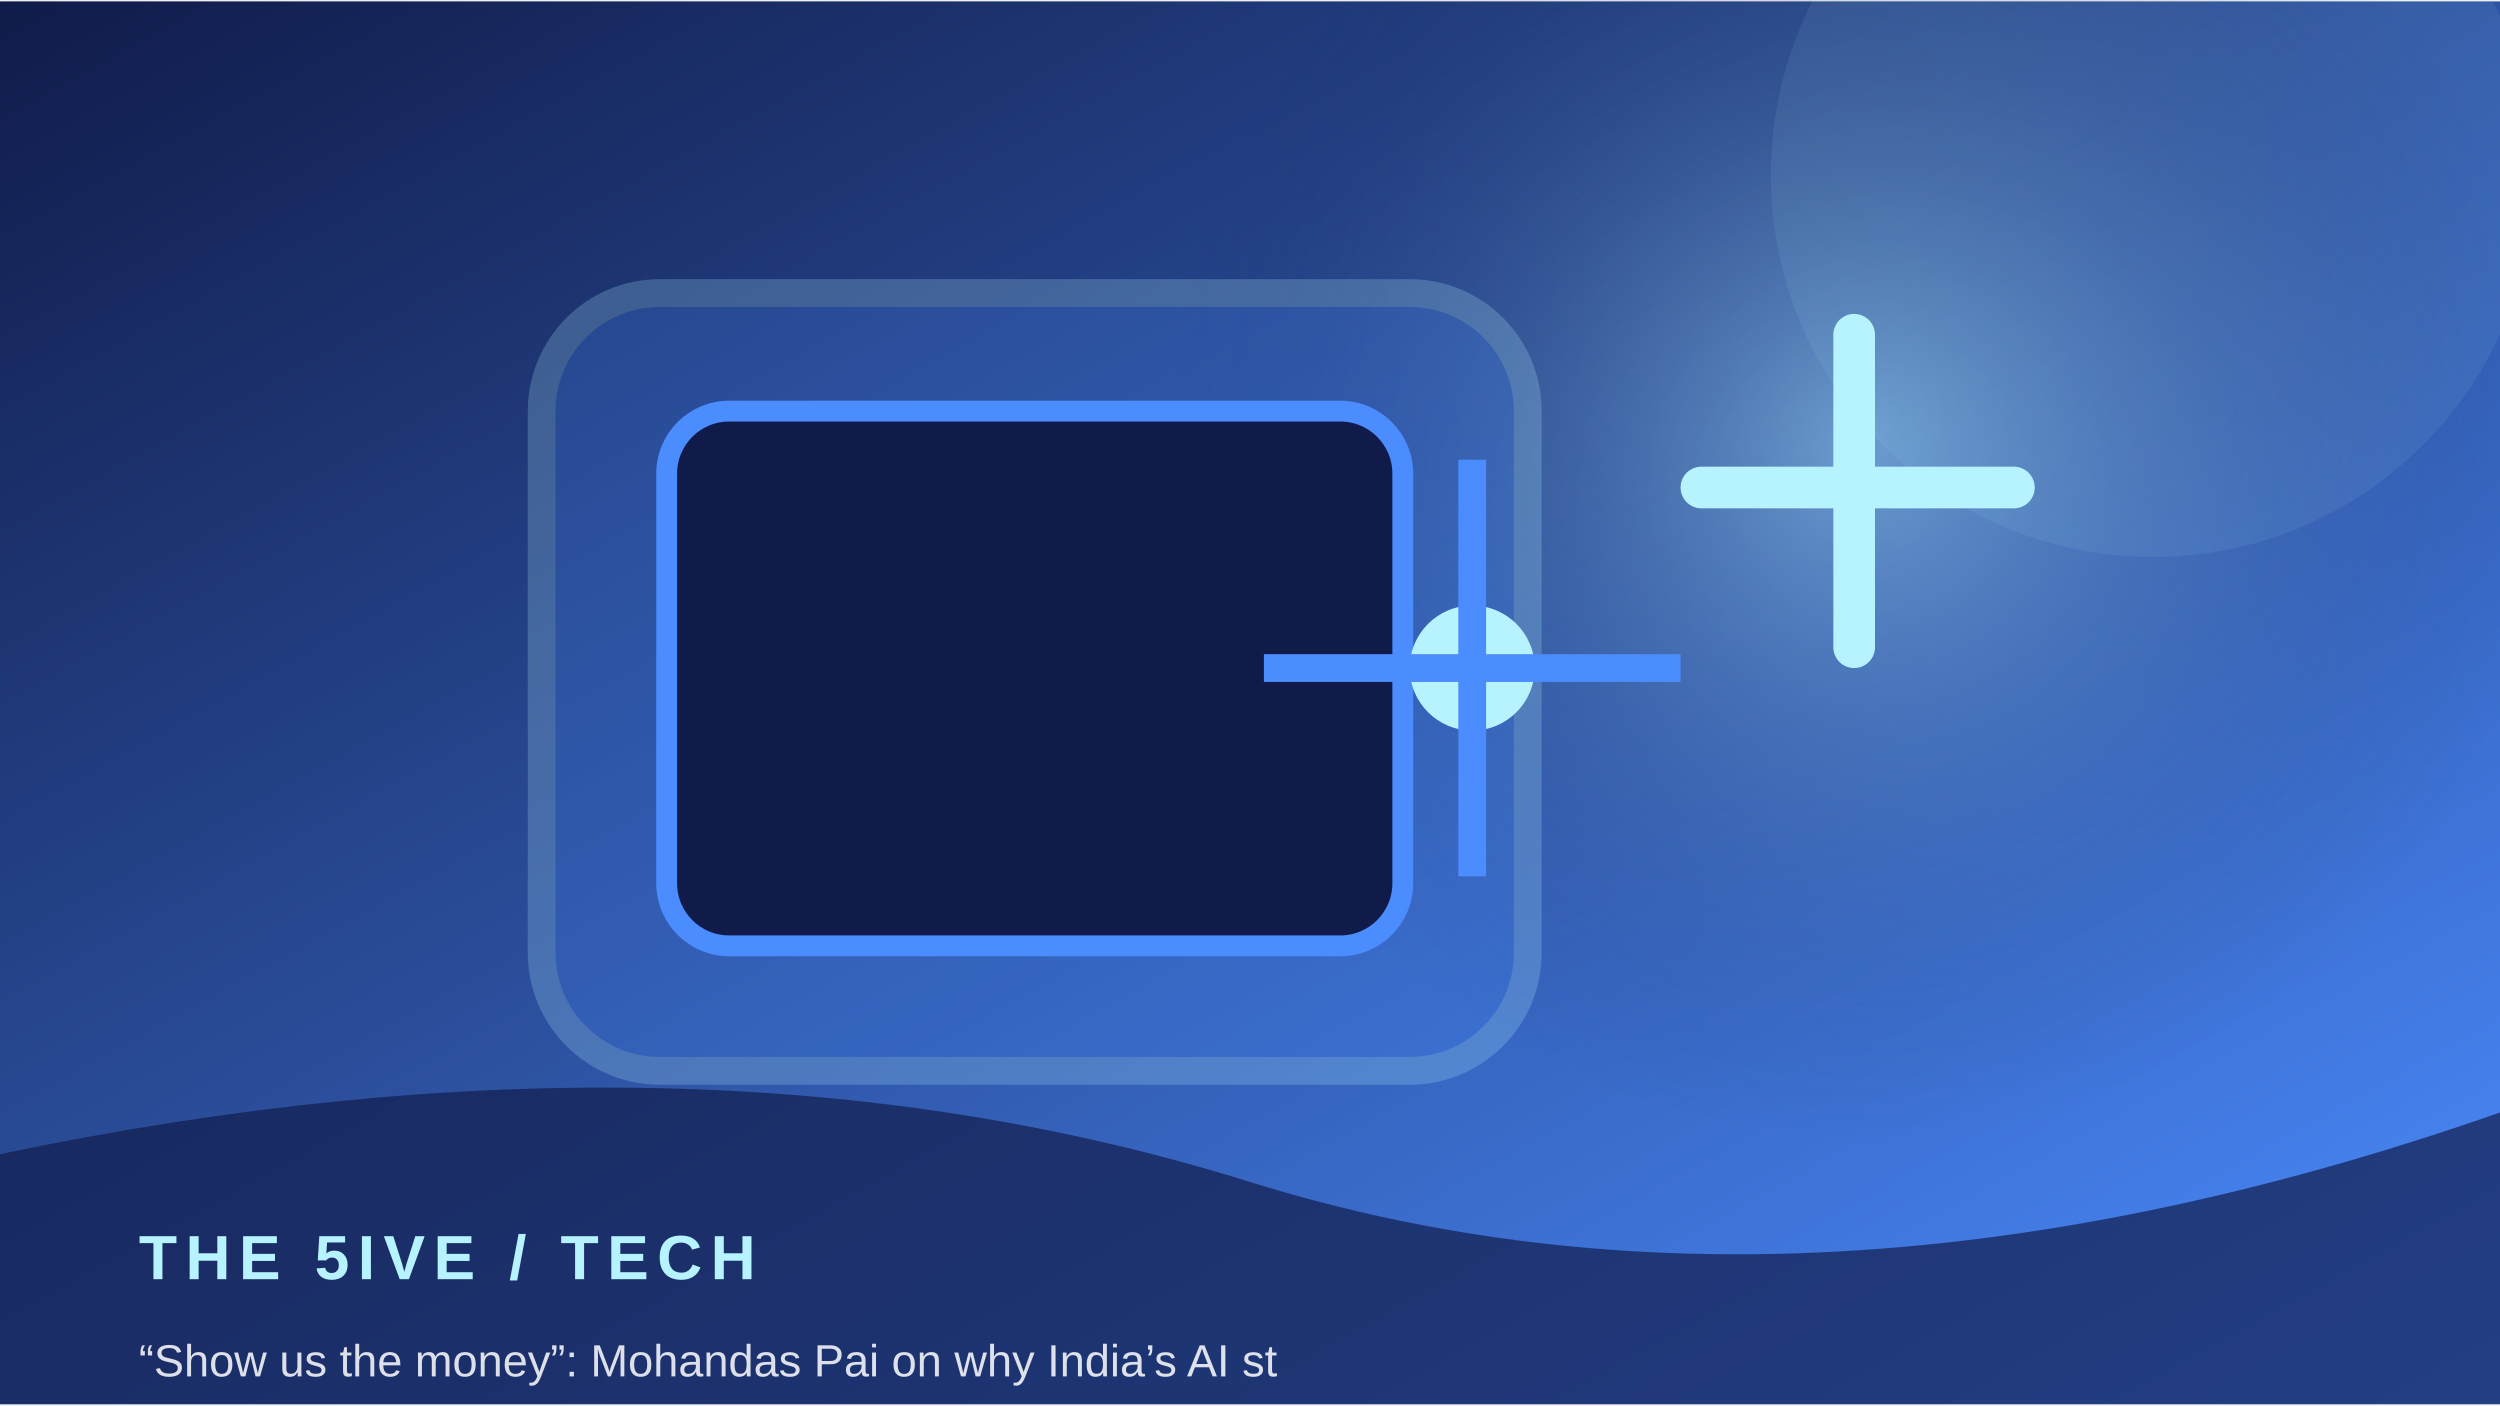
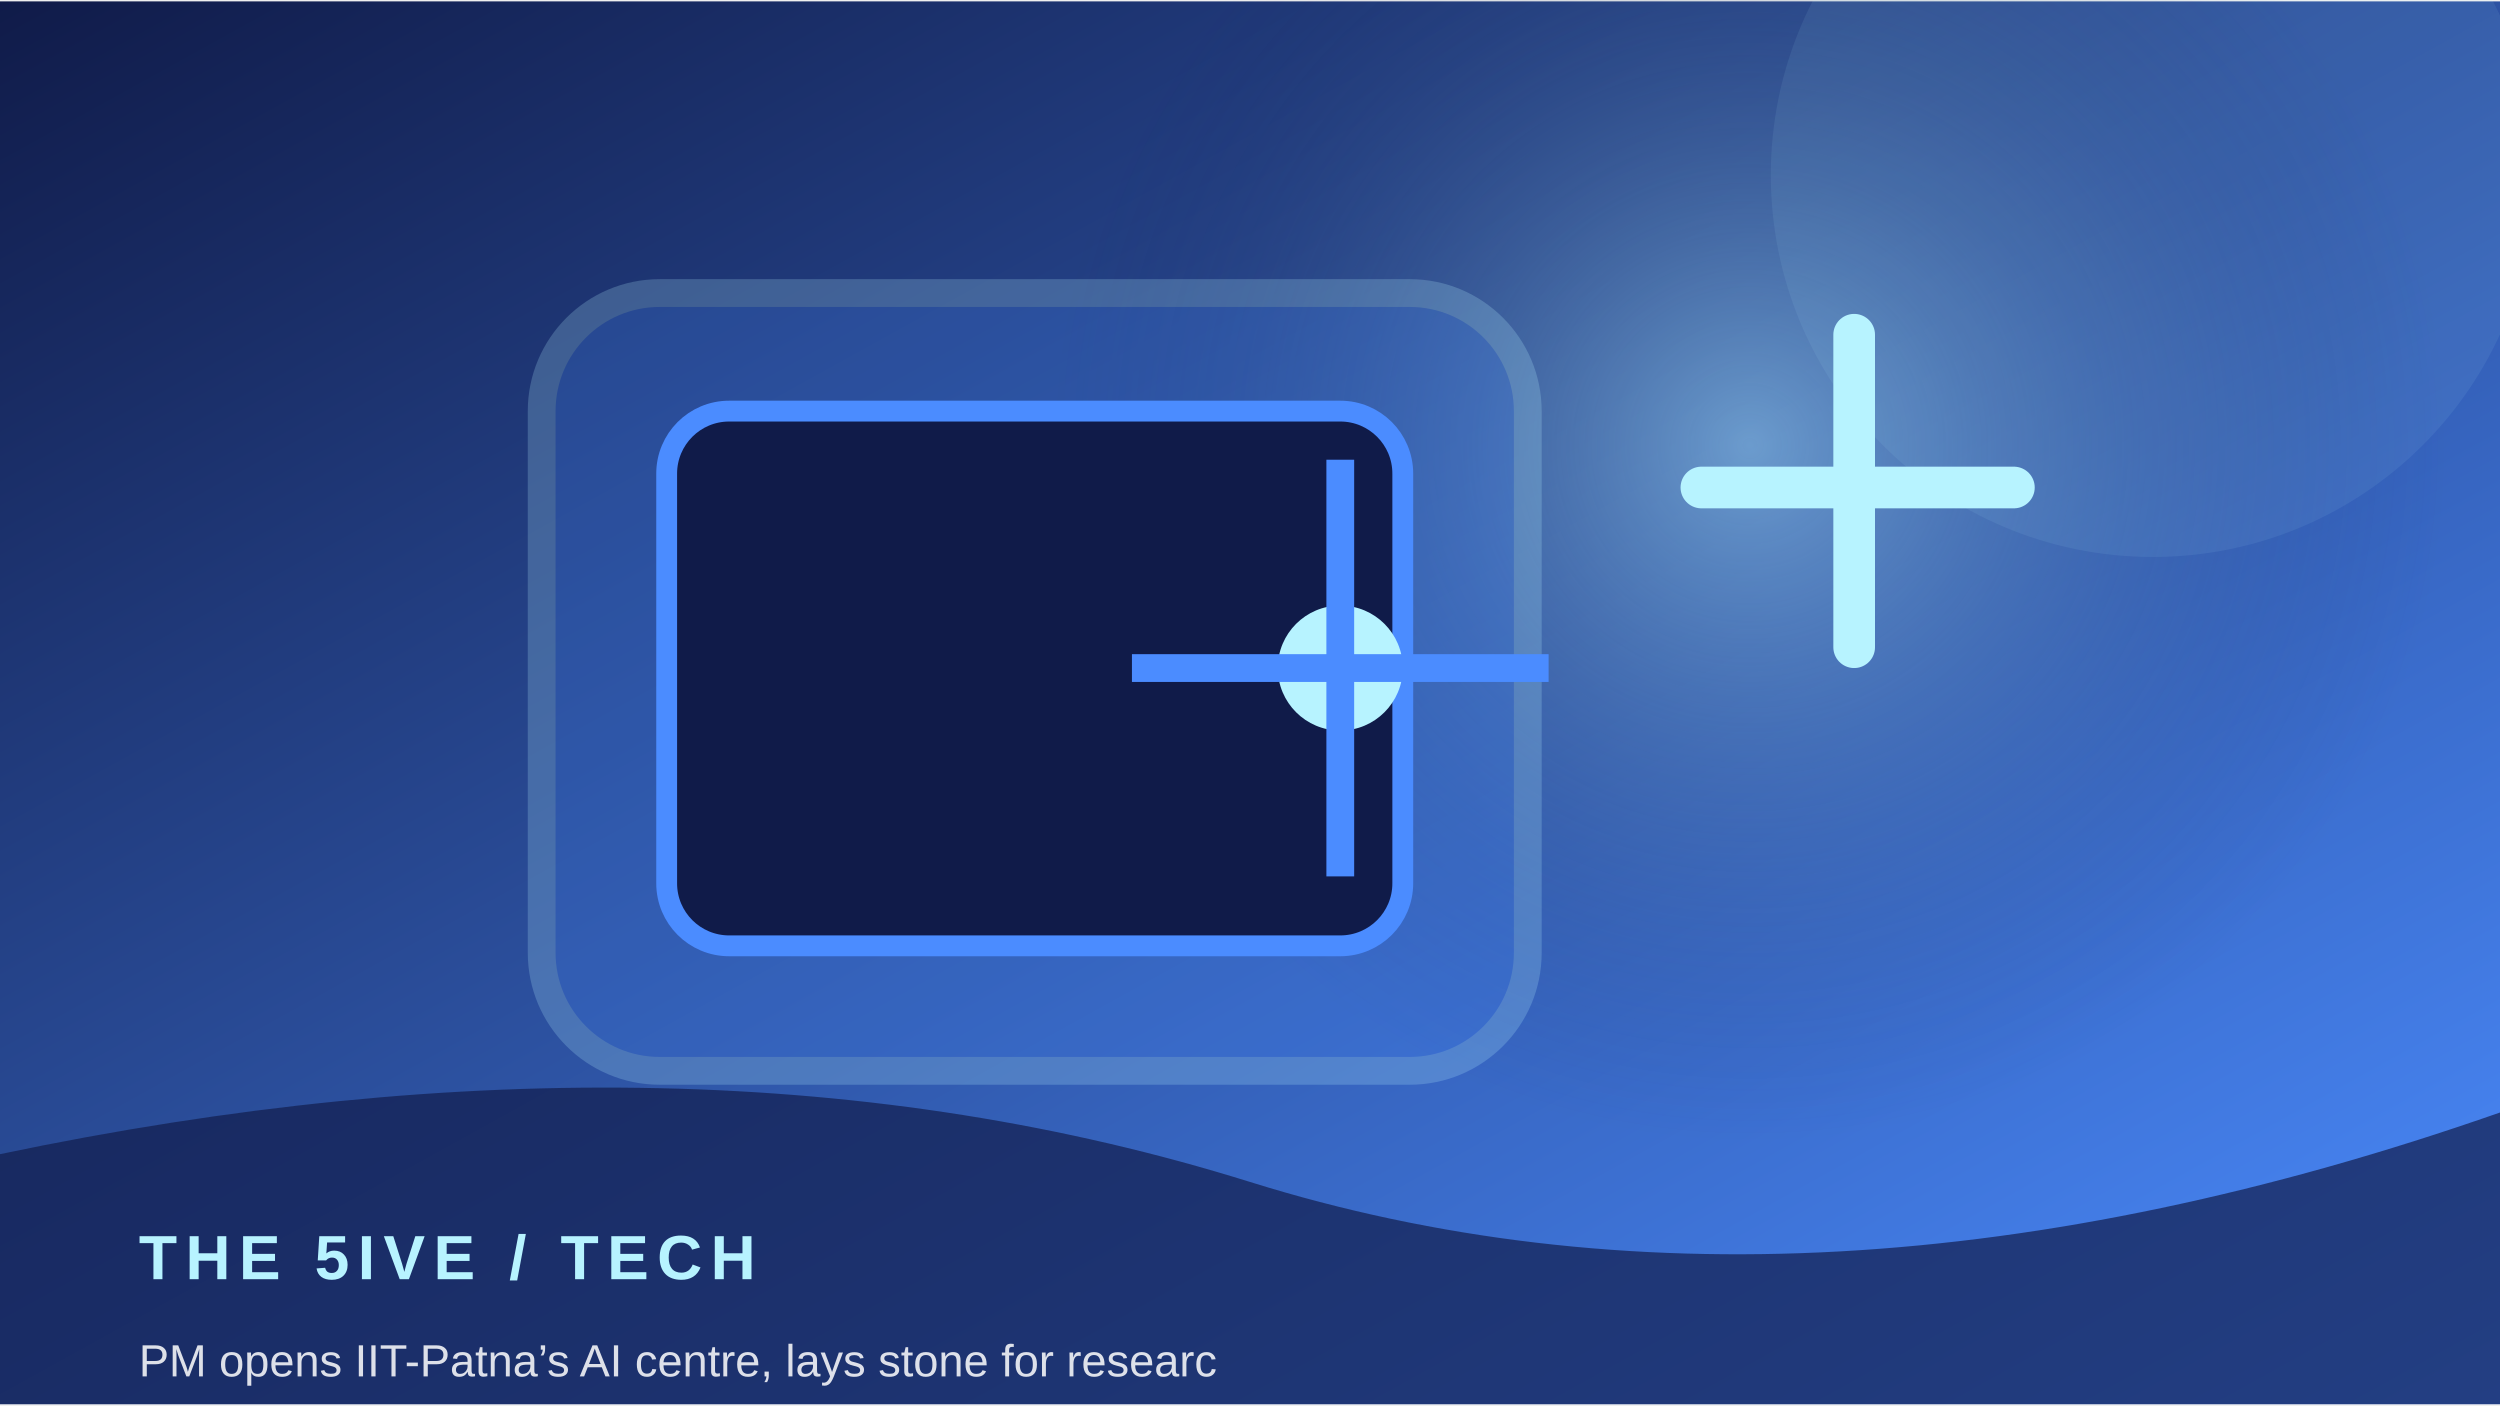
<svg xmlns="http://www.w3.org/2000/svg" width="900" height="506" viewBox="0 0 360 202">
  <defs>
    <linearGradient id="g" x1="0" y1="0" x2="1" y2="1">
      <stop stop-color="#101b49" />
      <stop offset="1" stop-color="#4b8cff" />
    </linearGradient>
    <radialGradient id="r">
      <stop stop-color="#b7f3ff" stop-opacity=".45" />
      <stop offset="1" stop-color="#101b49" stop-opacity="0" />
    </radialGradient>
  </defs>
  <rect width="360" height="202" fill="url(#g)" />
-   <circle cx="268" cy="64" r="100" fill="url(#r)" />
+   <circle cx="252" cy="64" r="100" fill="url(#r)" />
  <circle cx="310" cy="25" r="55" fill="#b7f3ff" opacity=".08" />
  <rect x="78" y="42" width="142" height="112" rx="17" fill="#4b8cff" opacity=".22" stroke="#b7f3ff" stroke-width="4" />
  <rect x="96" y="59" width="106" height="77" rx="9" fill="#101b49" stroke="#4b8cff" stroke-width="3" />
-   <circle cx="212" cy="96" r="9" fill="#b7f3ff" />
-   <path d="M212 66 V126 M182 96 H242" stroke="#4b8cff" stroke-width="4" />
+   <circle cx="193" cy="96" r="9" fill="#b7f3ff" />
+   <path d="M193 66 V126 M163 96 H223" stroke="#4b8cff" stroke-width="4" />
  <path d="M245 70 h45 M267 48 v45" stroke="#b7f3ff" stroke-width="6" stroke-linecap="round" />
  <path d="M0 166 Q100 145 180 170 T360 160 V202 H0Z" fill="#101b49" opacity=".68" />
  <text x="20" y="184" font-family="Arial,sans-serif" font-size="9" font-weight="700" letter-spacing="1.2" fill="#b7f3ff">THE 5IVE  /  TECH</text>
-   <text x="20" y="198" font-family="Arial,sans-serif" font-size="6.5" fill="#ffffff" opacity=".85">“Show us the money”: Mohandas Pai on why India’s AI st</text>
+   <text x="20" y="198" font-family="Arial,sans-serif" font-size="6.5" fill="#ffffff" opacity=".85">PM opens IIT-Patna’s AI centre, lays stone for researc</text>
</svg>
